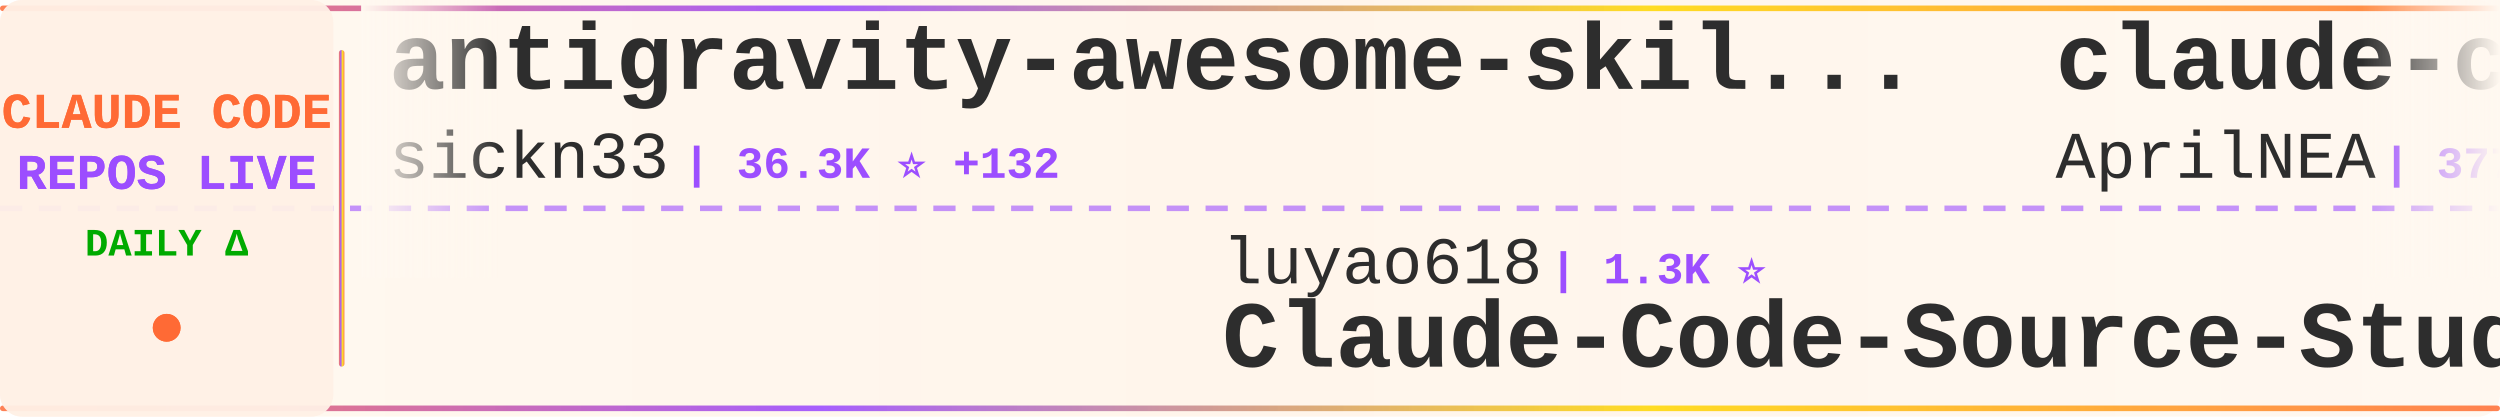
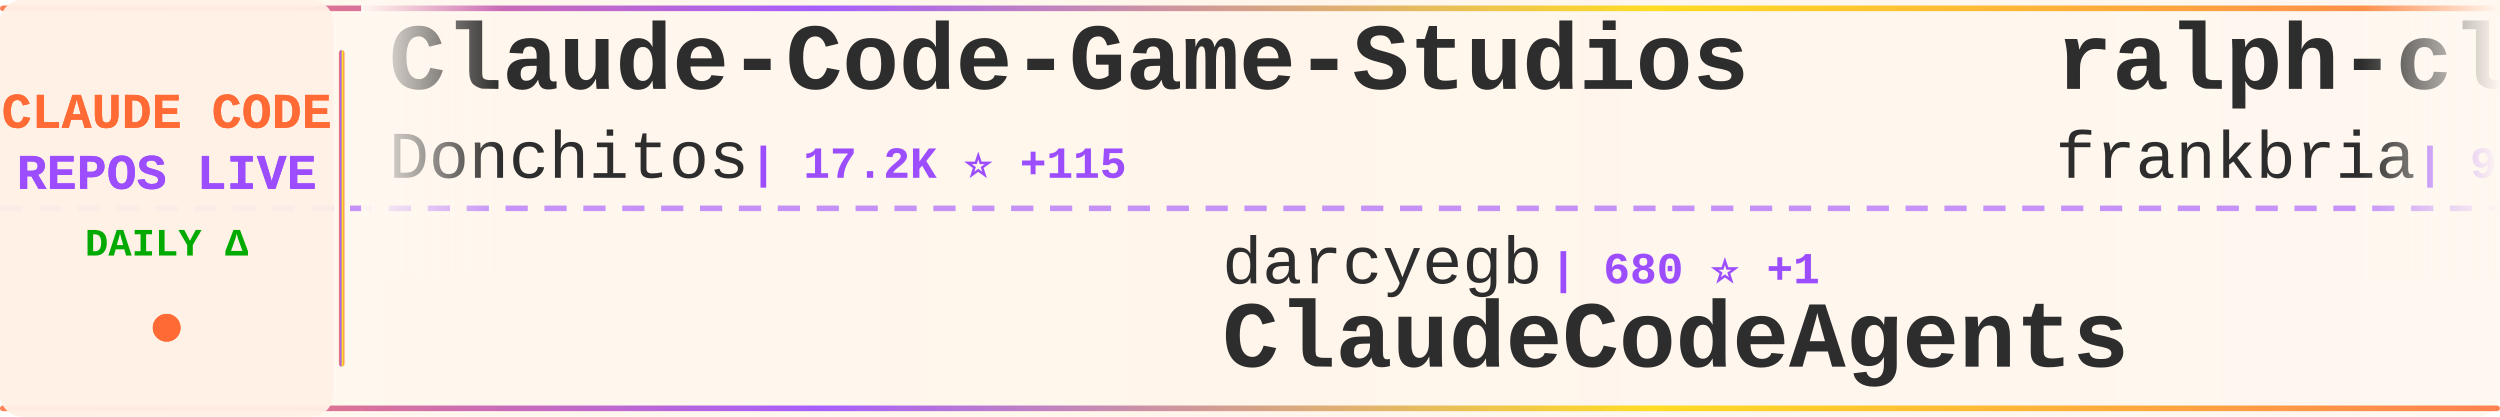
<svg xmlns="http://www.w3.org/2000/svg" width="900" height="150">
  <defs>
    <linearGradient id="tickerBg" x1="0%" y1="0%" x2="100%" y2="0%">
      <stop offset="0%" style="stop-color:#fff8f0;stop-opacity:0.98" />
      <stop offset="50%" style="stop-color:#fff5eb;stop-opacity:1" />
      <stop offset="100%" style="stop-color:#fff8f0;stop-opacity:0.98" />
    </linearGradient>
    <linearGradient id="borderGrad" x1="0%" y1="0%" x2="100%" y2="0%">
      <stop offset="0%" style="stop-color:#FF6B35;stop-opacity:0.85">
        <animate attributeName="stop-opacity" values="0.85;1;0.85" dur="2s" repeatCount="indefinite" />
      </stop>
      <stop offset="33%" style="stop-color:#9C4EFF;stop-opacity:0.9">
        <animate attributeName="stop-opacity" values="0.9;1;0.9" dur="2.2s" repeatCount="indefinite" />
      </stop>
      <stop offset="66%" style="stop-color:#FFD700;stop-opacity:0.85">
        <animate attributeName="stop-opacity" values="0.85;1;0.85" dur="1.8s" repeatCount="indefinite" />
      </stop>
      <stop offset="100%" style="stop-color:#FF6B35;stop-opacity:0.85">
        <animate attributeName="stop-opacity" values="0.85;1;0.85" dur="2s" repeatCount="indefinite" />
      </stop>
    </linearGradient>
    <filter id="textGlow">
      <feGaussianBlur stdDeviation="0.15" result="coloredBlur" />
      <feMerge>
        <feMergeNode in="coloredBlur" />
        <feMergeNode in="SourceGraphic" />
      </feMerge>
    </filter>
    <filter id="metricGlow">
      <feGaussianBlur stdDeviation="0.2" result="coloredBlur" />
      <feMerge>
        <feMergeNode in="coloredBlur" />
        <feMergeNode in="SourceGraphic" />
      </feMerge>
    </filter>
    <linearGradient id="leftFade" x1="0%" y1="0%" x2="100%" y2="0%">
      <stop offset="0%" style="stop-color:#fff8f0;stop-opacity:1" />
      <stop offset="100%" style="stop-color:#fff8f0;stop-opacity:0" />
    </linearGradient>
    <linearGradient id="rightFade" x1="0%" y1="0%" x2="100%" y2="0%">
      <stop offset="0%" style="stop-color:#fff8f0;stop-opacity:0" />
      <stop offset="100%" style="stop-color:#fff8f0;stop-opacity:1" />
    </linearGradient>
  </defs>
  <rect width="900" height="150" fill="url(#tickerBg)" rx="8" />
  <rect x="0" y="2" width="900" height="2" fill="url(#borderGrad)" rx="1" />
  <rect x="0" y="146" width="900" height="2" fill="url(#borderGrad)" rx="1" />
  <line x1="0" y1="75" x2="900" y2="75" stroke="#9C4EFF" stroke-width="2" stroke-dasharray="8 6" opacity="0.6" />
  <rect x="0" y="0" width="120" height="150" fill="#fff0e6" opacity="0.95" rx="8" />
  <text x="60" y="46" font-family="'Courier New', monospace" font-size="18" font-weight="bold" fill="#FF6B35" text-anchor="middle" filter="url(#textGlow)">
    CLAUDE CODE
  </text>
  <text x="60" y="68" font-family="'Courier New', monospace" font-size="18" font-weight="bold" fill="#9C4EFF" text-anchor="middle" filter="url(#textGlow)">
    REPOS LIVE
  </text>
  <text x="60" y="92" font-family="'Courier New', monospace" font-size="14" font-weight="bold" fill="#00aa00" text-anchor="middle">
    DAILY Δ
  </text>
  <circle cx="60" cy="118" r="5" fill="#FF6B35" filter="url(#metricGlow)">
    <animate attributeName="r" values="4;6;4" dur="1.5s" repeatCount="indefinite" />
    <animate attributeName="opacity" values="0.6;1;0.6" dur="1.5s" repeatCount="indefinite" />
  </circle>
  <rect x="122" y="18" width="2" height="114" fill="url(#borderGrad)" rx="1" />
  <clipPath id="tickerClip">
    <rect x="130" y="0" width="770" height="150" />
  </clipPath>
  <g clip-path="url(#tickerClip)">
    <g id="tickerItems">
      <animateTransform attributeName="transform" attributeType="XML" type="translate" from="0 0" to="-3000 0" dur="54s" repeatCount="indefinite" />
      <g transform="translate(0, 0)">
+         <text x="140" y="32" font-family="'Courier New', monospace" font-size="34" font-weight="bold" fill="#2d2d2d">Claude-Code-Game-Studios</text>
+         <text x="140" y="64" font-family="'Courier New', monospace" font-size="24" font-weight="normal" fill="#2d2d2d" opacity="1.0">Donchitos</text>
+         <text x="270" y="64" font-family="'Courier New', monospace" font-size="16" font-weight="bold" fill="#9C4EFF"> | 17.2K ⭐ +115</text>
+       </g>
+       <g transform="translate(300, 0)">
+         <text x="140" y="102" font-family="'Courier New', monospace" font-size="24" font-weight="normal" fill="#2d2d2d" opacity="1.0">darcyegb</text>
+         <text x="258" y="102" font-family="'Courier New', monospace" font-size="16" font-weight="bold" fill="#9C4EFF"> | 680 ⭐ +1</text>
+         <text x="140" y="132" font-family="'Courier New', monospace" font-size="34" font-weight="bold" fill="#2d2d2d">ClaudeCodeAgents</text>
+       </g>
+       <g transform="translate(600, 0)">
+         <text x="140" y="32" font-family="'Courier New', monospace" font-size="34" font-weight="bold" fill="#2d2d2d">ralph-claude-code</text>
+         <text x="140" y="64" font-family="'Courier New', monospace" font-size="24" font-weight="normal" fill="#2d2d2d" opacity="1.0">frankbria</text>
+         <text x="270" y="64" font-family="'Courier New', monospace" font-size="16" font-weight="bold" fill="#9C4EFF"> | 9.0K ⭐ +14</text>
+       </g>
+       <g transform="translate(900, 0)">
+         <text x="140" y="102" font-family="'Courier New', monospace" font-size="24" font-weight="normal" fill="#2d2d2d" opacity="1.0">ding113</text>
+         <text x="246" y="102" font-family="'Courier New', monospace" font-size="16" font-weight="bold" fill="#9C4EFF"> | 2.7K ⭐ +8</text>
+         <text x="140" y="132" font-family="'Courier New', monospace" font-size="34" font-weight="bold" fill="#2d2d2d">claude-code-hub</text>
+       </g>
+       <g transform="translate(1200, 0)">
        <text x="140" y="32" font-family="'Courier New', monospace" font-size="34" font-weight="bold" fill="#2d2d2d">antigravity-awesome-skil...</text>
        <text x="140" y="64" font-family="'Courier New', monospace" font-size="24" font-weight="normal" fill="#2d2d2d" opacity="1.0">sickn33</text>
-         <text x="246" y="64" font-family="'Courier New', monospace" font-size="16" font-weight="bold" fill="#9C4EFF"> | 36.3K ⭐ +132</text>
+         <text x="246" y="64" font-family="'Courier New', monospace" font-size="16" font-weight="bold" fill="#9C4EFF"> | 36.3K ⭐ +124</text>
      </g>
-       <g transform="translate(300, 0)">
-         <text x="140" y="102" font-family="'Courier New', monospace" font-size="24" font-weight="normal" fill="#2d2d2d" opacity="1.0">luyao618</text>
-         <text x="258" y="102" font-family="'Courier New', monospace" font-size="16" font-weight="bold" fill="#9C4EFF"> | 1.3K ⭐</text>
-         <text x="140" y="132" font-family="'Courier New', monospace" font-size="34" font-weight="bold" fill="#2d2d2d">Claude-Code-Source-Study</text>
+       <g transform="translate(1500, 0)">
+         <text x="140" y="102" font-family="'Courier New', monospace" font-size="24" font-weight="normal" fill="#2d2d2d" opacity="1.0">musistudio</text>
+         <text x="282" y="102" font-family="'Courier New', monospace" font-size="16" font-weight="bold" fill="#9C4EFF"> | 33.4K ⭐ +46</text>
+         <text x="140" y="132" font-family="'Courier New', monospace" font-size="34" font-weight="bold" fill="#2d2d2d">claude-code-router</text>
      </g>
-       <g transform="translate(600, 0)">
-         <text x="140" y="32" font-family="'Courier New', monospace" font-size="34" font-weight="bold" fill="#2d2d2d">claude-code-source</text>
-         <text x="140" y="64" font-family="'Courier New', monospace" font-size="24" font-weight="normal" fill="#2d2d2d" opacity="1.0">AprilNEA</text>
-         <text x="258" y="64" font-family="'Courier New', monospace" font-size="16" font-weight="bold" fill="#9C4EFF"> | 377 ⭐</text>
+       <g transform="translate(1800, 0)">
+         <text x="140" y="32" font-family="'Courier New', monospace" font-size="34" font-weight="bold" fill="#2d2d2d">awesome-claude-code-tool...</text>
+         <text x="140" y="64" font-family="'Courier New', monospace" font-size="24" font-weight="normal" fill="#2d2d2d" opacity="1.0">rohitg00</text>
+         <text x="258" y="64" font-family="'Courier New', monospace" font-size="16" font-weight="bold" fill="#9C4EFF"> | 1.5K ⭐ +9</text>
      </g>
-       <g transform="translate(900, 0)">
+       <g transform="translate(2100, 0)">
+         <text x="140" y="102" font-family="'Courier New', monospace" font-size="24" font-weight="normal" fill="#2d2d2d" opacity="1.0">Pimzino</text>
+         <text x="246" y="102" font-family="'Courier New', monospace" font-size="16" font-weight="bold" fill="#9C4EFF"> | 3.7K ⭐ +1</text>
+         <text x="140" y="132" font-family="'Courier New', monospace" font-size="34" font-weight="bold" fill="#2d2d2d">claude-code-spec-workflo...</text>
+       </g>
+       <g transform="translate(2400, 0)">
+         <text x="140" y="32" font-family="'Courier New', monospace" font-size="34" font-weight="bold" fill="#2d2d2d">claude-code-sub-agents</text>
+         <text x="140" y="64" font-family="'Courier New', monospace" font-size="24" font-weight="normal" fill="#2d2d2d" opacity="1.0">lst97</text>
+         <text x="222" y="64" font-family="'Courier New', monospace" font-size="16" font-weight="bold" fill="#9C4EFF"> | 1.6K ⭐ +1</text>
+       </g>
+       <g transform="translate(2700, 0)">
+         <text x="140" y="102" font-family="'Courier New', monospace" font-size="24" font-weight="normal" fill="#2d2d2d" opacity="1.0">JrCx7scC</text>
+         <text x="258" y="102" font-family="'Courier New', monospace" font-size="16" font-weight="bold" fill="#9C4EFF"> | 365 ⭐ +1</text>
+         <text x="140" y="132" font-family="'Courier New', monospace" font-size="34" font-weight="bold" fill="#2d2d2d">claude-code-source</text>
+       </g>
+       <g transform="translate(3000, 0)">
+         <text x="140" y="32" font-family="'Courier New', monospace" font-size="34" font-weight="bold" fill="#2d2d2d">Claude-Code-Game-Studios</text>
+         <text x="140" y="64" font-family="'Courier New', monospace" font-size="24" font-weight="normal" fill="#2d2d2d" opacity="1.0">Donchitos</text>
+         <text x="270" y="64" font-family="'Courier New', monospace" font-size="16" font-weight="bold" fill="#9C4EFF"> | 17.2K ⭐ +115</text>
+       </g>
+       <g transform="translate(3300, 0)">
        <text x="140" y="102" font-family="'Courier New', monospace" font-size="24" font-weight="normal" fill="#2d2d2d" opacity="1.0">darcyegb</text>
-         <text x="258" y="102" font-family="'Courier New', monospace" font-size="16" font-weight="bold" fill="#9C4EFF"> | 680 ⭐ +2</text>
+         <text x="258" y="102" font-family="'Courier New', monospace" font-size="16" font-weight="bold" fill="#9C4EFF"> | 680 ⭐ +1</text>
        <text x="140" y="132" font-family="'Courier New', monospace" font-size="34" font-weight="bold" fill="#2d2d2d">ClaudeCodeAgents</text>
      </g>
-       <g transform="translate(1200, 0)">
-         <text x="140" y="32" font-family="'Courier New', monospace" font-size="34" font-weight="bold" fill="#2d2d2d">claude-code-hooks-master...</text>
-         <text x="140" y="64" font-family="'Courier New', monospace" font-size="24" font-weight="normal" fill="#2d2d2d" opacity="1.0">disler</text>
-         <text x="234" y="64" font-family="'Courier New', monospace" font-size="16" font-weight="bold" fill="#9C4EFF"> | 3.6K ⭐ +6</text>
-       </g>
-       <g transform="translate(1500, 0)">
-         <text x="140" y="102" font-family="'Courier New', monospace" font-size="24" font-weight="normal" fill="#2d2d2d" opacity="1.0">Windy3f3f3f3f</text>
-         <text x="318" y="102" font-family="'Courier New', monospace" font-size="16" font-weight="bold" fill="#9C4EFF"> | 1.1K ⭐ +7</text>
-         <text x="140" y="132" font-family="'Courier New', monospace" font-size="34" font-weight="bold" fill="#2d2d2d">claude-code-from-scratch</text>
-       </g>
-       <g transform="translate(1800, 0)">
-         <text x="140" y="32" font-family="'Courier New', monospace" font-size="34" font-weight="bold" fill="#2d2d2d">sc-claude-code-files</text>
-         <text x="140" y="64" font-family="'Courier New', monospace" font-size="24" font-weight="normal" fill="#2d2d2d" opacity="1.0">https-deeplearning-ai</text>
-         <text x="414" y="64" font-family="'Courier New', monospace" font-size="16" font-weight="bold" fill="#9C4EFF"> | 504 ⭐ +2</text>
-       </g>
-       <g transform="translate(2100, 0)">
-         <text x="140" y="102" font-family="'Courier New', monospace" font-size="24" font-weight="normal" fill="#2d2d2d" opacity="1.0">bfly123</text>
-         <text x="246" y="102" font-family="'Courier New', monospace" font-size="16" font-weight="bold" fill="#9C4EFF"> | 2.5K ⭐ +9</text>
-         <text x="140" y="132" font-family="'Courier New', monospace" font-size="34" font-weight="bold" fill="#2d2d2d">claude_codex_bridge</text>
-       </g>
-       <g transform="translate(2400, 0)">
-         <text x="140" y="32" font-family="'Courier New', monospace" font-size="34" font-weight="bold" fill="#2d2d2d">claude-coder</text>
-         <text x="140" y="64" font-family="'Courier New', monospace" font-size="24" font-weight="normal" fill="#2d2d2d" opacity="1.0">kodu-ai</text>
-         <text x="246" y="64" font-family="'Courier New', monospace" font-size="16" font-weight="bold" fill="#9C4EFF"> | 5.3K ⭐ +1</text>
-       </g>
-       <g transform="translate(2700, 0)">
-         <text x="140" y="102" font-family="'Courier New', monospace" font-size="24" font-weight="normal" fill="#2d2d2d" opacity="1.0">RichardAtCT</text>
-         <text x="294" y="102" font-family="'Courier New', monospace" font-size="16" font-weight="bold" fill="#9C4EFF"> | 2.5K ⭐ +5</text>
-         <text x="140" y="132" font-family="'Courier New', monospace" font-size="34" font-weight="bold" fill="#2d2d2d">claude-code-telegram</text>
-       </g>
-       <g transform="translate(3000, 0)">
-         <text x="140" y="32" font-family="'Courier New', monospace" font-size="34" font-weight="bold" fill="#2d2d2d">antigravity-awesome-skil...</text>
-         <text x="140" y="64" font-family="'Courier New', monospace" font-size="24" font-weight="normal" fill="#2d2d2d" opacity="1.0">sickn33</text>
-         <text x="246" y="64" font-family="'Courier New', monospace" font-size="16" font-weight="bold" fill="#9C4EFF"> | 36.3K ⭐ +132</text>
-       </g>
-       <g transform="translate(3300, 0)">
-         <text x="140" y="102" font-family="'Courier New', monospace" font-size="24" font-weight="normal" fill="#2d2d2d" opacity="1.0">luyao618</text>
-         <text x="258" y="102" font-family="'Courier New', monospace" font-size="16" font-weight="bold" fill="#9C4EFF"> | 1.3K ⭐</text>
-         <text x="140" y="132" font-family="'Courier New', monospace" font-size="34" font-weight="bold" fill="#2d2d2d">Claude-Code-Source-Study</text>
-       </g>
      <g transform="translate(3600, 0)">
-         <text x="140" y="32" font-family="'Courier New', monospace" font-size="34" font-weight="bold" fill="#2d2d2d">claude-code-source</text>
-         <text x="140" y="64" font-family="'Courier New', monospace" font-size="24" font-weight="normal" fill="#2d2d2d" opacity="1.0">AprilNEA</text>
-         <text x="258" y="64" font-family="'Courier New', monospace" font-size="16" font-weight="bold" fill="#9C4EFF"> | 377 ⭐</text>
+         <text x="140" y="32" font-family="'Courier New', monospace" font-size="34" font-weight="bold" fill="#2d2d2d">ralph-claude-code</text>
+         <text x="140" y="64" font-family="'Courier New', monospace" font-size="24" font-weight="normal" fill="#2d2d2d" opacity="1.0">frankbria</text>
+         <text x="270" y="64" font-family="'Courier New', monospace" font-size="16" font-weight="bold" fill="#9C4EFF"> | 9.0K ⭐ +14</text>
      </g>
      <g transform="translate(3900, 0)">
-         <text x="140" y="102" font-family="'Courier New', monospace" font-size="24" font-weight="normal" fill="#2d2d2d" opacity="1.0">darcyegb</text>
-         <text x="258" y="102" font-family="'Courier New', monospace" font-size="16" font-weight="bold" fill="#9C4EFF"> | 680 ⭐ +2</text>
-         <text x="140" y="132" font-family="'Courier New', monospace" font-size="34" font-weight="bold" fill="#2d2d2d">ClaudeCodeAgents</text>
+         <text x="140" y="102" font-family="'Courier New', monospace" font-size="24" font-weight="normal" fill="#2d2d2d" opacity="1.0">ding113</text>
+         <text x="246" y="102" font-family="'Courier New', monospace" font-size="16" font-weight="bold" fill="#9C4EFF"> | 2.7K ⭐ +8</text>
+         <text x="140" y="132" font-family="'Courier New', monospace" font-size="34" font-weight="bold" fill="#2d2d2d">claude-code-hub</text>
      </g>
    </g>
  </g>
  <rect x="130" y="0" width="50" height="100" fill="url(#leftFade)" />
  <rect x="850" y="0" width="50" height="100" fill="url(#rightFade)" />
</svg>
